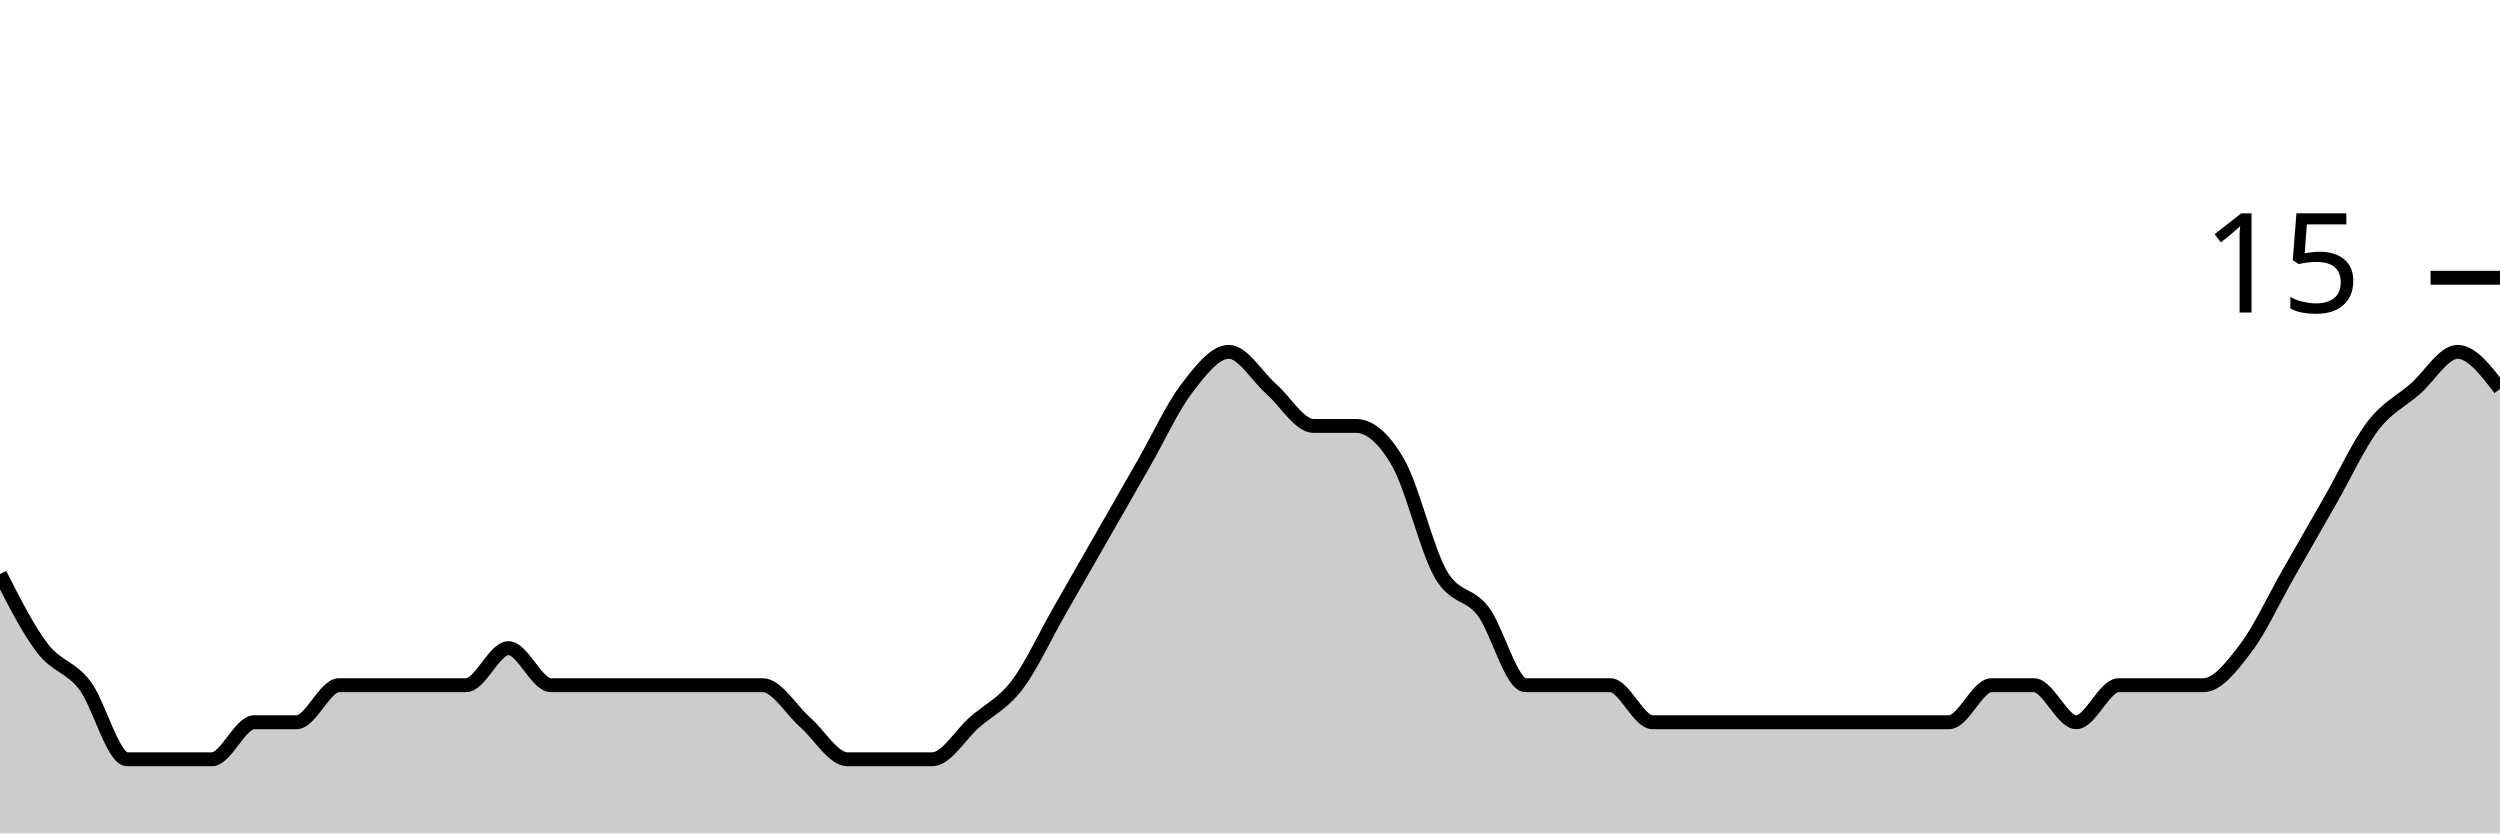
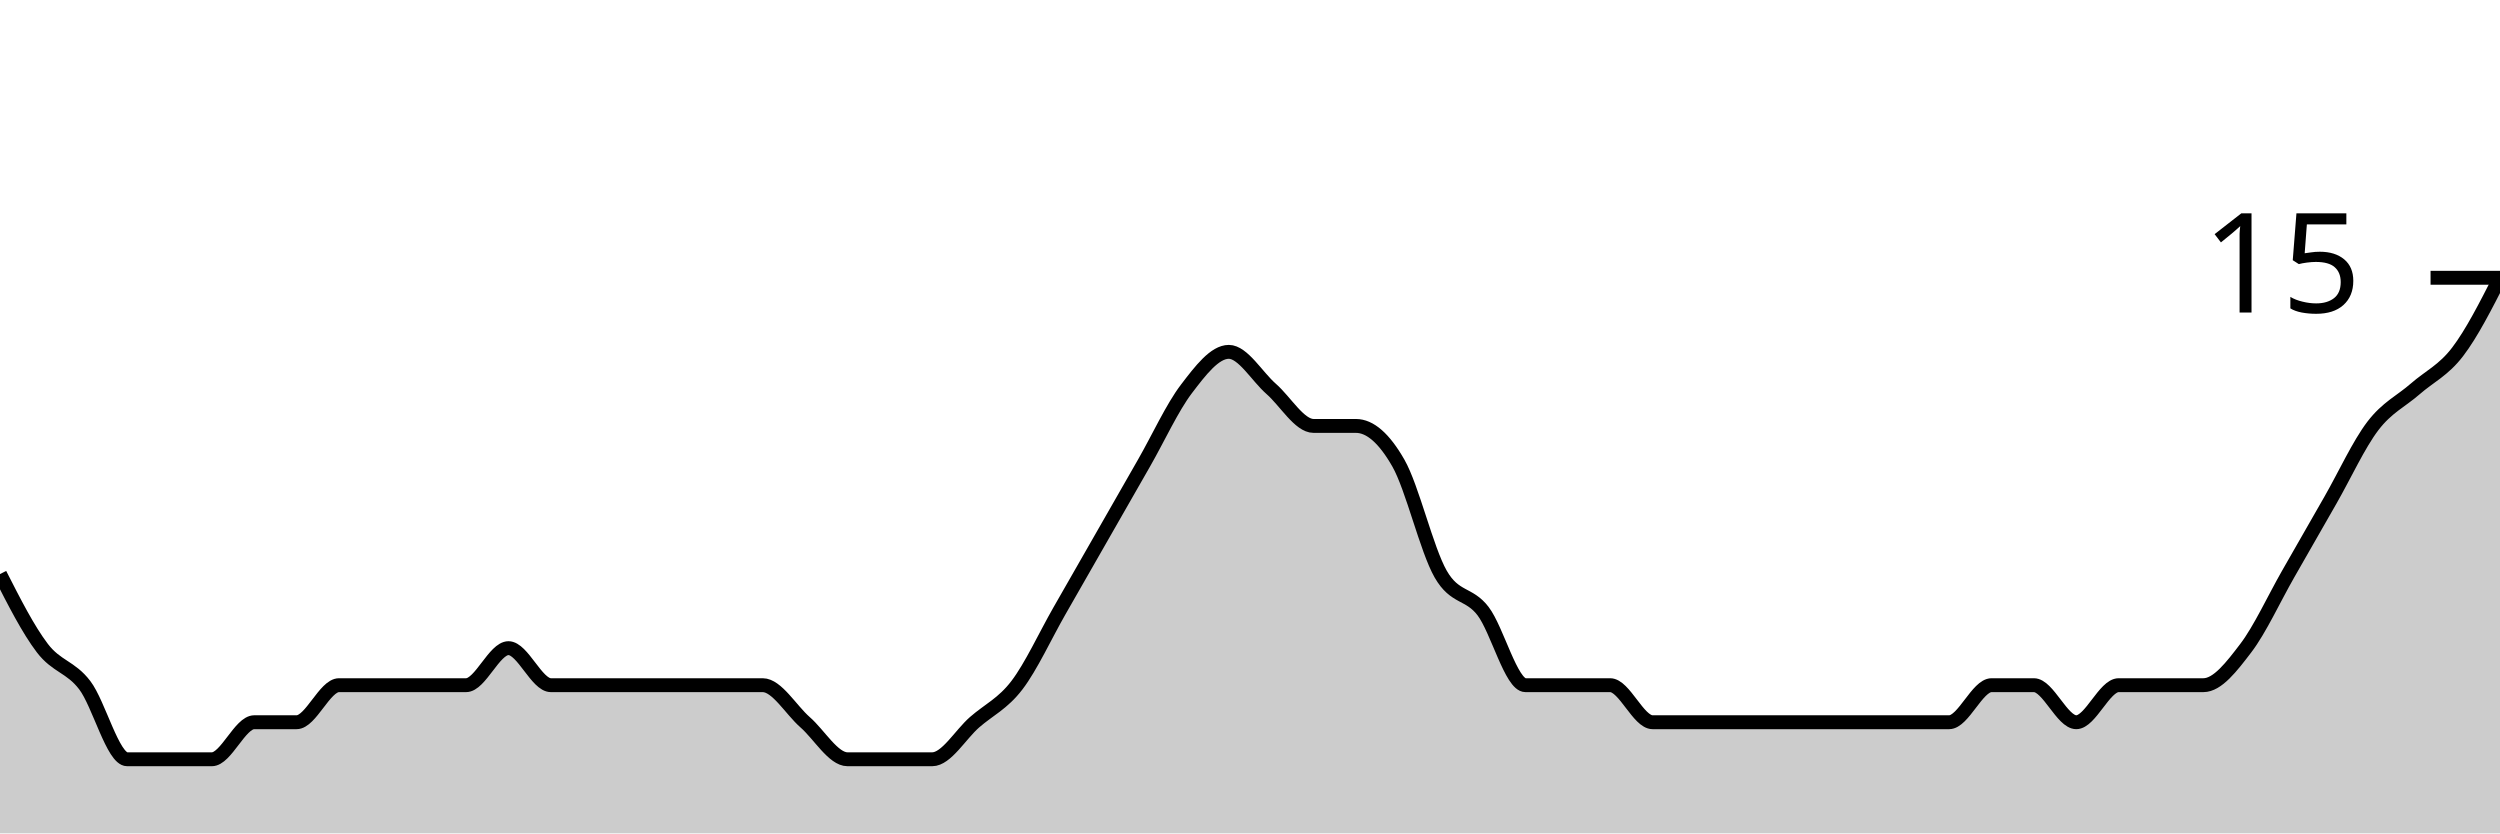
<svg xmlns="http://www.w3.org/2000/svg" viewBox="0 0 180 60">
  <g transform="translate(0,20)">
-     <path class="area" fill="rgba(0, 0, 0, 0.2)" d="M0,21.333C1.017,23.333,2.034,25.333,3.051,26.667C4.068,28,5.085,28,6.102,29.333C7.119,30.667,8.136,34.667,9.153,34.667C10.169,34.667,11.186,34.667,12.203,34.667C13.22,34.667,14.237,34.667,15.254,34.667C16.271,34.667,17.288,32,18.305,32C19.322,32,20.339,32,21.356,32C22.373,32,23.39,29.333,24.407,29.333C25.424,29.333,26.441,29.333,27.458,29.333C28.475,29.333,29.492,29.333,30.508,29.333C31.525,29.333,32.542,29.333,33.559,29.333C34.576,29.333,35.593,26.667,36.61,26.667C37.627,26.667,38.644,29.333,39.661,29.333C40.678,29.333,41.695,29.333,42.712,29.333C43.729,29.333,44.746,29.333,45.763,29.333C46.78,29.333,47.797,29.333,48.814,29.333C49.831,29.333,50.847,29.333,51.864,29.333C52.881,29.333,53.898,29.333,54.915,29.333C55.932,29.333,56.949,31.111,57.966,32C58.983,32.889,60,34.667,61.017,34.667C62.034,34.667,63.051,34.667,64.068,34.667C65.085,34.667,66.102,34.667,67.119,34.667C68.136,34.667,69.153,32.889,70.169,32C71.186,31.111,72.203,30.667,73.22,29.333C74.237,28,75.254,25.778,76.271,24C77.288,22.222,78.305,20.444,79.322,18.667C80.339,16.889,81.356,15.111,82.373,13.333C83.39,11.556,84.407,9.333,85.424,8C86.441,6.667,87.458,5.333,88.475,5.333C89.492,5.333,90.508,7.111,91.525,8C92.542,8.889,93.559,10.667,94.576,10.667C95.593,10.667,96.61,10.667,97.627,10.667C98.644,10.667,99.661,11.556,100.678,13.333C101.695,15.111,102.712,19.556,103.729,21.333C104.746,23.111,105.763,22.667,106.78,24C107.797,25.333,108.814,29.333,109.831,29.333C110.847,29.333,111.864,29.333,112.881,29.333C113.898,29.333,114.915,29.333,115.932,29.333C116.949,29.333,117.966,32,118.983,32C120,32,121.017,32,122.034,32C123.051,32,124.068,32,125.085,32C126.102,32,127.119,32,128.136,32C129.153,32,130.169,32,131.186,32C132.203,32,133.22,32,134.237,32C135.254,32,136.271,32,137.288,32C138.305,32,139.322,32,140.339,32C141.356,32,142.373,29.333,143.39,29.333C144.407,29.333,145.424,29.333,146.441,29.333C147.458,29.333,148.475,32,149.492,32C150.508,32,151.525,29.333,152.542,29.333C153.559,29.333,154.576,29.333,155.593,29.333C156.61,29.333,157.627,29.333,158.644,29.333C159.661,29.333,160.678,28,161.695,26.667C162.712,25.333,163.729,23.111,164.746,21.333C165.763,19.556,166.78,17.778,167.797,16C168.814,14.222,169.831,12,170.847,10.667C171.864,9.333,172.881,8.889,173.898,8C174.915,7.111,175.932,5.333,176.949,5.333C177.966,5.333,178.983,6.667,180,8L180,40C178.983,40,177.966,40,176.949,40C175.932,40,174.915,40,173.898,40C172.881,40,171.864,40,170.847,40C169.831,40,168.814,40,167.797,40C166.78,40,165.763,40,164.746,40C163.729,40,162.712,40,161.695,40C160.678,40,159.661,40,158.644,40C157.627,40,156.61,40,155.593,40C154.576,40,153.559,40,152.542,40C151.525,40,150.508,40,149.492,40C148.475,40,147.458,40,146.441,40C145.424,40,144.407,40,143.39,40C142.373,40,141.356,40,140.339,40C139.322,40,138.305,40,137.288,40C136.271,40,135.254,40,134.237,40C133.22,40,132.203,40,131.186,40C130.169,40,129.153,40,128.136,40C127.119,40,126.102,40,125.085,40C124.068,40,123.051,40,122.034,40C121.017,40,120,40,118.983,40C117.966,40,116.949,40,115.932,40C114.915,40,113.898,40,112.881,40C111.864,40,110.847,40,109.831,40C108.814,40,107.797,40,106.78,40C105.763,40,104.746,40,103.729,40C102.712,40,101.695,40,100.678,40C99.661,40,98.644,40,97.627,40C96.61,40,95.593,40,94.576,40C93.559,40,92.542,40,91.525,40C90.508,40,89.492,40,88.475,40C87.458,40,86.441,40,85.424,40C84.407,40,83.39,40,82.373,40C81.356,40,80.339,40,79.322,40C78.305,40,77.288,40,76.271,40C75.254,40,74.237,40,73.22,40C72.203,40,71.186,40,70.169,40C69.153,40,68.136,40,67.119,40C66.102,40,65.085,40,64.068,40C63.051,40,62.034,40,61.017,40C60,40,58.983,40,57.966,40C56.949,40,55.932,40,54.915,40C53.898,40,52.881,40,51.864,40C50.847,40,49.831,40,48.814,40C47.797,40,46.78,40,45.763,40C44.746,40,43.729,40,42.712,40C41.695,40,40.678,40,39.661,40C38.644,40,37.627,40,36.61,40C35.593,40,34.576,40,33.559,40C32.542,40,31.525,40,30.508,40C29.492,40,28.475,40,27.458,40C26.441,40,25.424,40,24.407,40C23.39,40,22.373,40,21.356,40C20.339,40,19.322,40,18.305,40C17.288,40,16.271,40,15.254,40C14.237,40,13.22,40,12.203,40C11.186,40,10.169,40,9.153,40C8.136,40,7.119,40,6.102,40C5.085,40,4.068,40,3.051,40C2.034,40,1.017,40,0,40Z" />
-     <path class="line" stroke="black" fill="none" d="M0,21.333C1.017,23.333,2.034,25.333,3.051,26.667C4.068,28,5.085,28,6.102,29.333C7.119,30.667,8.136,34.667,9.153,34.667C10.169,34.667,11.186,34.667,12.203,34.667C13.22,34.667,14.237,34.667,15.254,34.667C16.271,34.667,17.288,32,18.305,32C19.322,32,20.339,32,21.356,32C22.373,32,23.39,29.333,24.407,29.333C25.424,29.333,26.441,29.333,27.458,29.333C28.475,29.333,29.492,29.333,30.508,29.333C31.525,29.333,32.542,29.333,33.559,29.333C34.576,29.333,35.593,26.667,36.61,26.667C37.627,26.667,38.644,29.333,39.661,29.333C40.678,29.333,41.695,29.333,42.712,29.333C43.729,29.333,44.746,29.333,45.763,29.333C46.78,29.333,47.797,29.333,48.814,29.333C49.831,29.333,50.847,29.333,51.864,29.333C52.881,29.333,53.898,29.333,54.915,29.333C55.932,29.333,56.949,31.111,57.966,32C58.983,32.889,60,34.667,61.017,34.667C62.034,34.667,63.051,34.667,64.068,34.667C65.085,34.667,66.102,34.667,67.119,34.667C68.136,34.667,69.153,32.889,70.169,32C71.186,31.111,72.203,30.667,73.22,29.333C74.237,28,75.254,25.778,76.271,24C77.288,22.222,78.305,20.444,79.322,18.667C80.339,16.889,81.356,15.111,82.373,13.333C83.39,11.556,84.407,9.333,85.424,8C86.441,6.667,87.458,5.333,88.475,5.333C89.492,5.333,90.508,7.111,91.525,8C92.542,8.889,93.559,10.667,94.576,10.667C95.593,10.667,96.61,10.667,97.627,10.667C98.644,10.667,99.661,11.556,100.678,13.333C101.695,15.111,102.712,19.556,103.729,21.333C104.746,23.111,105.763,22.667,106.78,24C107.797,25.333,108.814,29.333,109.831,29.333C110.847,29.333,111.864,29.333,112.881,29.333C113.898,29.333,114.915,29.333,115.932,29.333C116.949,29.333,117.966,32,118.983,32C120,32,121.017,32,122.034,32C123.051,32,124.068,32,125.085,32C126.102,32,127.119,32,128.136,32C129.153,32,130.169,32,131.186,32C132.203,32,133.22,32,134.237,32C135.254,32,136.271,32,137.288,32C138.305,32,139.322,32,140.339,32C141.356,32,142.373,29.333,143.39,29.333C144.407,29.333,145.424,29.333,146.441,29.333C147.458,29.333,148.475,32,149.492,32C150.508,32,151.525,29.333,152.542,29.333C153.559,29.333,154.576,29.333,155.593,29.333C156.61,29.333,157.627,29.333,158.644,29.333C159.661,29.333,160.678,28,161.695,26.667C162.712,25.333,163.729,23.111,164.746,21.333C165.763,19.556,166.78,17.778,167.797,16C168.814,14.222,169.831,12,170.847,10.667C171.864,9.333,172.881,8.889,173.898,8C174.915,7.111,175.932,5.333,176.949,5.333C177.966,5.333,178.983,6.667,180,8" />
+     <path class="area" fill="rgba(0, 0, 0, 0.2)" d="M0,21.333C1.017,23.333,2.034,25.333,3.051,26.667C4.068,28,5.085,28,6.102,29.333C7.119,30.667,8.136,34.667,9.153,34.667C10.169,34.667,11.186,34.667,12.203,34.667C13.22,34.667,14.237,34.667,15.254,34.667C16.271,34.667,17.288,32,18.305,32C19.322,32,20.339,32,21.356,32C22.373,32,23.39,29.333,24.407,29.333C25.424,29.333,26.441,29.333,27.458,29.333C28.475,29.333,29.492,29.333,30.508,29.333C31.525,29.333,32.542,29.333,33.559,29.333C34.576,29.333,35.593,26.667,36.61,26.667C37.627,26.667,38.644,29.333,39.661,29.333C40.678,29.333,41.695,29.333,42.712,29.333C43.729,29.333,44.746,29.333,45.763,29.333C46.78,29.333,47.797,29.333,48.814,29.333C49.831,29.333,50.847,29.333,51.864,29.333C52.881,29.333,53.898,29.333,54.915,29.333C55.932,29.333,56.949,31.111,57.966,32C58.983,32.889,60,34.667,61.017,34.667C62.034,34.667,63.051,34.667,64.068,34.667C65.085,34.667,66.102,34.667,67.119,34.667C68.136,34.667,69.153,32.889,70.169,32C71.186,31.111,72.203,30.667,73.22,29.333C74.237,28,75.254,25.778,76.271,24C77.288,22.222,78.305,20.444,79.322,18.667C80.339,16.889,81.356,15.111,82.373,13.333C83.39,11.556,84.407,9.333,85.424,8C86.441,6.667,87.458,5.333,88.475,5.333C89.492,5.333,90.508,7.111,91.525,8C92.542,8.889,93.559,10.667,94.576,10.667C95.593,10.667,96.61,10.667,97.627,10.667C98.644,10.667,99.661,11.556,100.678,13.333C101.695,15.111,102.712,19.556,103.729,21.333C104.746,23.111,105.763,22.667,106.78,24C107.797,25.333,108.814,29.333,109.831,29.333C110.847,29.333,111.864,29.333,112.881,29.333C113.898,29.333,114.915,29.333,115.932,29.333C116.949,29.333,117.966,32,118.983,32C120,32,121.017,32,122.034,32C123.051,32,124.068,32,125.085,32C126.102,32,127.119,32,128.136,32C129.153,32,130.169,32,131.186,32C132.203,32,133.22,32,134.237,32C135.254,32,136.271,32,137.288,32C138.305,32,139.322,32,140.339,32C141.356,32,142.373,29.333,143.39,29.333C144.407,29.333,145.424,29.333,146.441,29.333C147.458,29.333,148.475,32,149.492,32C150.508,32,151.525,29.333,152.542,29.333C153.559,29.333,154.576,29.333,155.593,29.333C156.61,29.333,157.627,29.333,158.644,29.333C159.661,29.333,160.678,28,161.695,26.667C162.712,25.333,163.729,23.111,164.746,21.333C165.763,19.556,166.78,17.778,167.797,16C168.814,14.222,169.831,12,170.847,10.667C171.864,9.333,172.881,8.889,173.898,8C174.915,7.111,175.932,6.667,176.949,5.333C177.966,4,178.983,2,180,0L180,40C178.983,40,177.966,40,176.949,40C175.932,40,174.915,40,173.898,40C172.881,40,171.864,40,170.847,40C169.831,40,168.814,40,167.797,40C166.78,40,165.763,40,164.746,40C163.729,40,162.712,40,161.695,40C160.678,40,159.661,40,158.644,40C157.627,40,156.61,40,155.593,40C154.576,40,153.559,40,152.542,40C151.525,40,150.508,40,149.492,40C148.475,40,147.458,40,146.441,40C145.424,40,144.407,40,143.39,40C142.373,40,141.356,40,140.339,40C139.322,40,138.305,40,137.288,40C136.271,40,135.254,40,134.237,40C133.22,40,132.203,40,131.186,40C130.169,40,129.153,40,128.136,40C127.119,40,126.102,40,125.085,40C124.068,40,123.051,40,122.034,40C121.017,40,120,40,118.983,40C117.966,40,116.949,40,115.932,40C114.915,40,113.898,40,112.881,40C111.864,40,110.847,40,109.831,40C108.814,40,107.797,40,106.78,40C105.763,40,104.746,40,103.729,40C102.712,40,101.695,40,100.678,40C99.661,40,98.644,40,97.627,40C96.61,40,95.593,40,94.576,40C93.559,40,92.542,40,91.525,40C90.508,40,89.492,40,88.475,40C87.458,40,86.441,40,85.424,40C84.407,40,83.39,40,82.373,40C81.356,40,80.339,40,79.322,40C78.305,40,77.288,40,76.271,40C75.254,40,74.237,40,73.22,40C72.203,40,71.186,40,70.169,40C69.153,40,68.136,40,67.119,40C66.102,40,65.085,40,64.068,40C63.051,40,62.034,40,61.017,40C60,40,58.983,40,57.966,40C56.949,40,55.932,40,54.915,40C53.898,40,52.881,40,51.864,40C50.847,40,49.831,40,48.814,40C47.797,40,46.78,40,45.763,40C44.746,40,43.729,40,42.712,40C41.695,40,40.678,40,39.661,40C38.644,40,37.627,40,36.61,40C35.593,40,34.576,40,33.559,40C32.542,40,31.525,40,30.508,40C29.492,40,28.475,40,27.458,40C26.441,40,25.424,40,24.407,40C23.39,40,22.373,40,21.356,40C20.339,40,19.322,40,18.305,40C17.288,40,16.271,40,15.254,40C14.237,40,13.22,40,12.203,40C11.186,40,10.169,40,9.153,40C8.136,40,7.119,40,6.102,40C5.085,40,4.068,40,3.051,40C2.034,40,1.017,40,0,40Z" />
+     <path class="line" stroke="black" fill="none" d="M0,21.333C1.017,23.333,2.034,25.333,3.051,26.667C4.068,28,5.085,28,6.102,29.333C7.119,30.667,8.136,34.667,9.153,34.667C10.169,34.667,11.186,34.667,12.203,34.667C13.22,34.667,14.237,34.667,15.254,34.667C16.271,34.667,17.288,32,18.305,32C19.322,32,20.339,32,21.356,32C22.373,32,23.39,29.333,24.407,29.333C25.424,29.333,26.441,29.333,27.458,29.333C28.475,29.333,29.492,29.333,30.508,29.333C31.525,29.333,32.542,29.333,33.559,29.333C34.576,29.333,35.593,26.667,36.61,26.667C37.627,26.667,38.644,29.333,39.661,29.333C40.678,29.333,41.695,29.333,42.712,29.333C43.729,29.333,44.746,29.333,45.763,29.333C46.78,29.333,47.797,29.333,48.814,29.333C49.831,29.333,50.847,29.333,51.864,29.333C52.881,29.333,53.898,29.333,54.915,29.333C55.932,29.333,56.949,31.111,57.966,32C58.983,32.889,60,34.667,61.017,34.667C62.034,34.667,63.051,34.667,64.068,34.667C65.085,34.667,66.102,34.667,67.119,34.667C68.136,34.667,69.153,32.889,70.169,32C71.186,31.111,72.203,30.667,73.22,29.333C74.237,28,75.254,25.778,76.271,24C77.288,22.222,78.305,20.444,79.322,18.667C80.339,16.889,81.356,15.111,82.373,13.333C83.39,11.556,84.407,9.333,85.424,8C86.441,6.667,87.458,5.333,88.475,5.333C89.492,5.333,90.508,7.111,91.525,8C92.542,8.889,93.559,10.667,94.576,10.667C95.593,10.667,96.61,10.667,97.627,10.667C98.644,10.667,99.661,11.556,100.678,13.333C101.695,15.111,102.712,19.556,103.729,21.333C104.746,23.111,105.763,22.667,106.78,24C107.797,25.333,108.814,29.333,109.831,29.333C110.847,29.333,111.864,29.333,112.881,29.333C113.898,29.333,114.915,29.333,115.932,29.333C116.949,29.333,117.966,32,118.983,32C120,32,121.017,32,122.034,32C123.051,32,124.068,32,125.085,32C126.102,32,127.119,32,128.136,32C129.153,32,130.169,32,131.186,32C132.203,32,133.22,32,134.237,32C135.254,32,136.271,32,137.288,32C138.305,32,139.322,32,140.339,32C141.356,32,142.373,29.333,143.39,29.333C144.407,29.333,145.424,29.333,146.441,29.333C147.458,29.333,148.475,32,149.492,32C150.508,32,151.525,29.333,152.542,29.333C153.559,29.333,154.576,29.333,155.593,29.333C156.61,29.333,157.627,29.333,158.644,29.333C159.661,29.333,160.678,28,161.695,26.667C162.712,25.333,163.729,23.111,164.746,21.333C165.763,19.556,166.78,17.778,167.797,16C168.814,14.222,169.831,12,170.847,10.667C171.864,9.333,172.881,8.889,173.898,8C174.915,7.111,175.932,6.667,176.949,5.333C177.966,4,178.983,2,180,0" />
    <path class="axis-ceiling" stroke-width="1" stroke="black" fill="none" d="M175,0L180,0" />
    <text class="axis-ceiling-label" font-family="sans-serif" text-anchor="end" font-size="10px" x="170" y="2.5">15</text>
  </g>
</svg>
